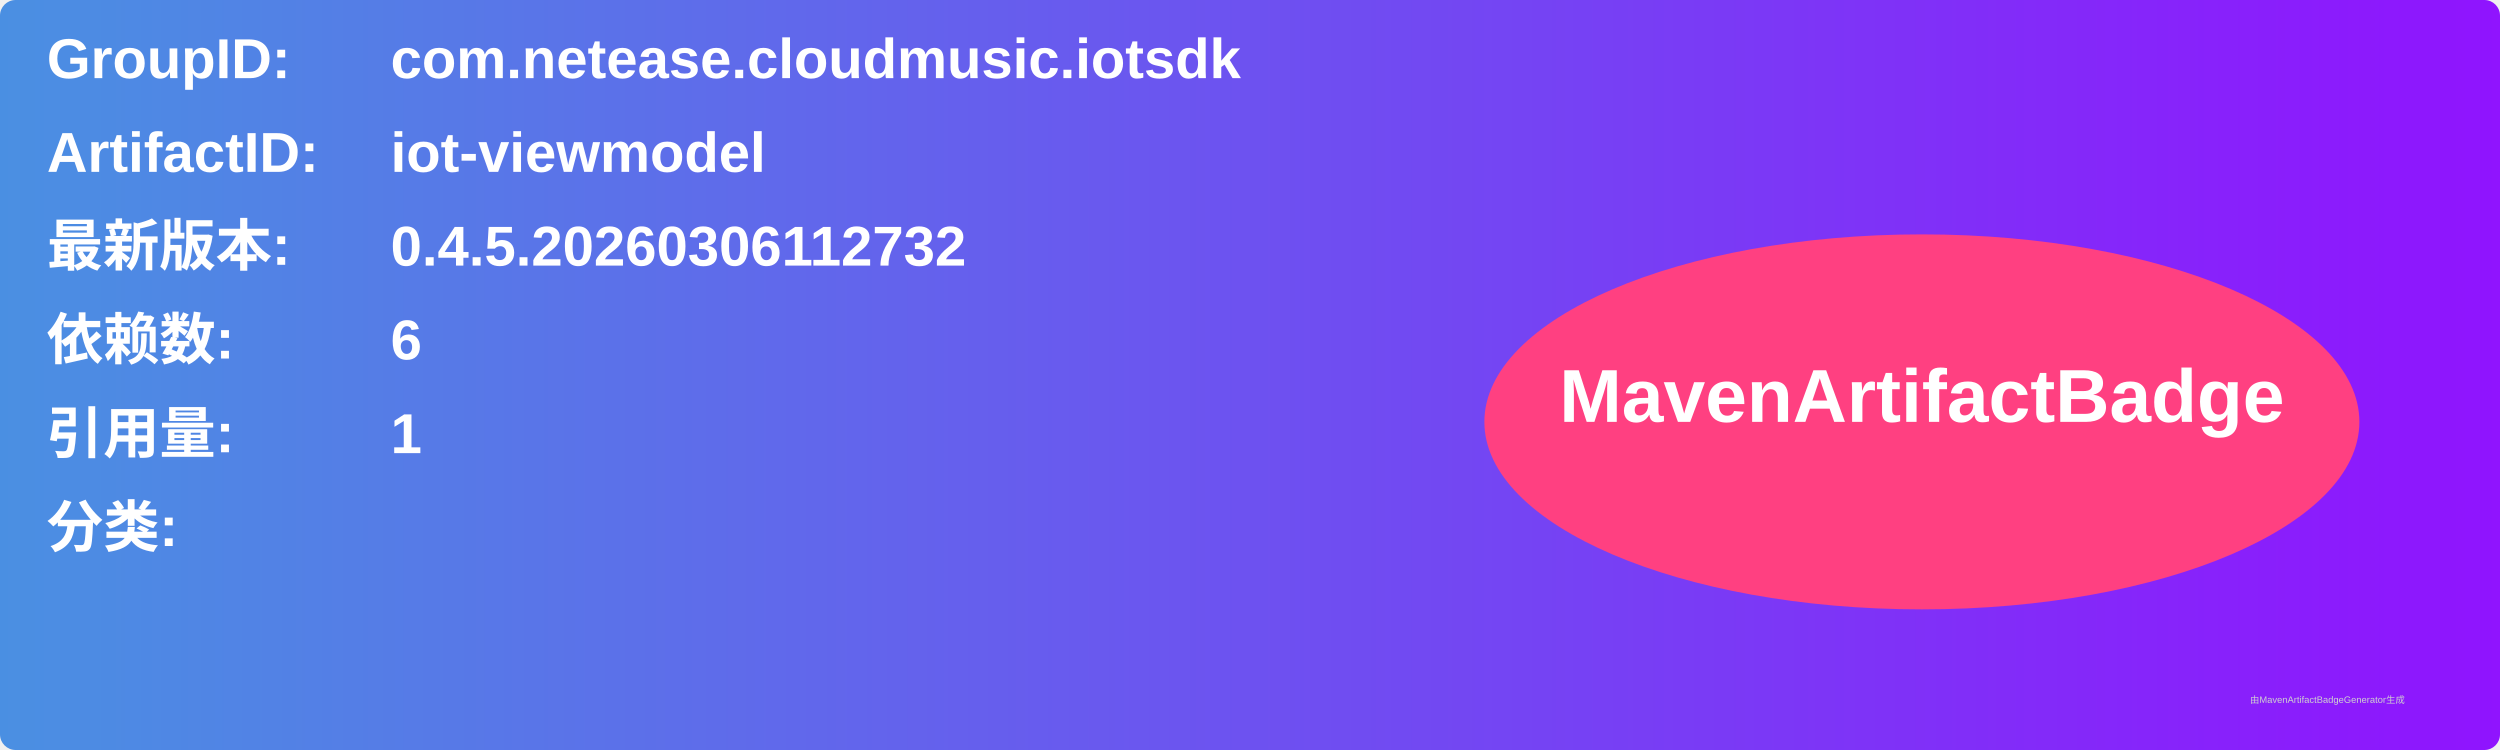
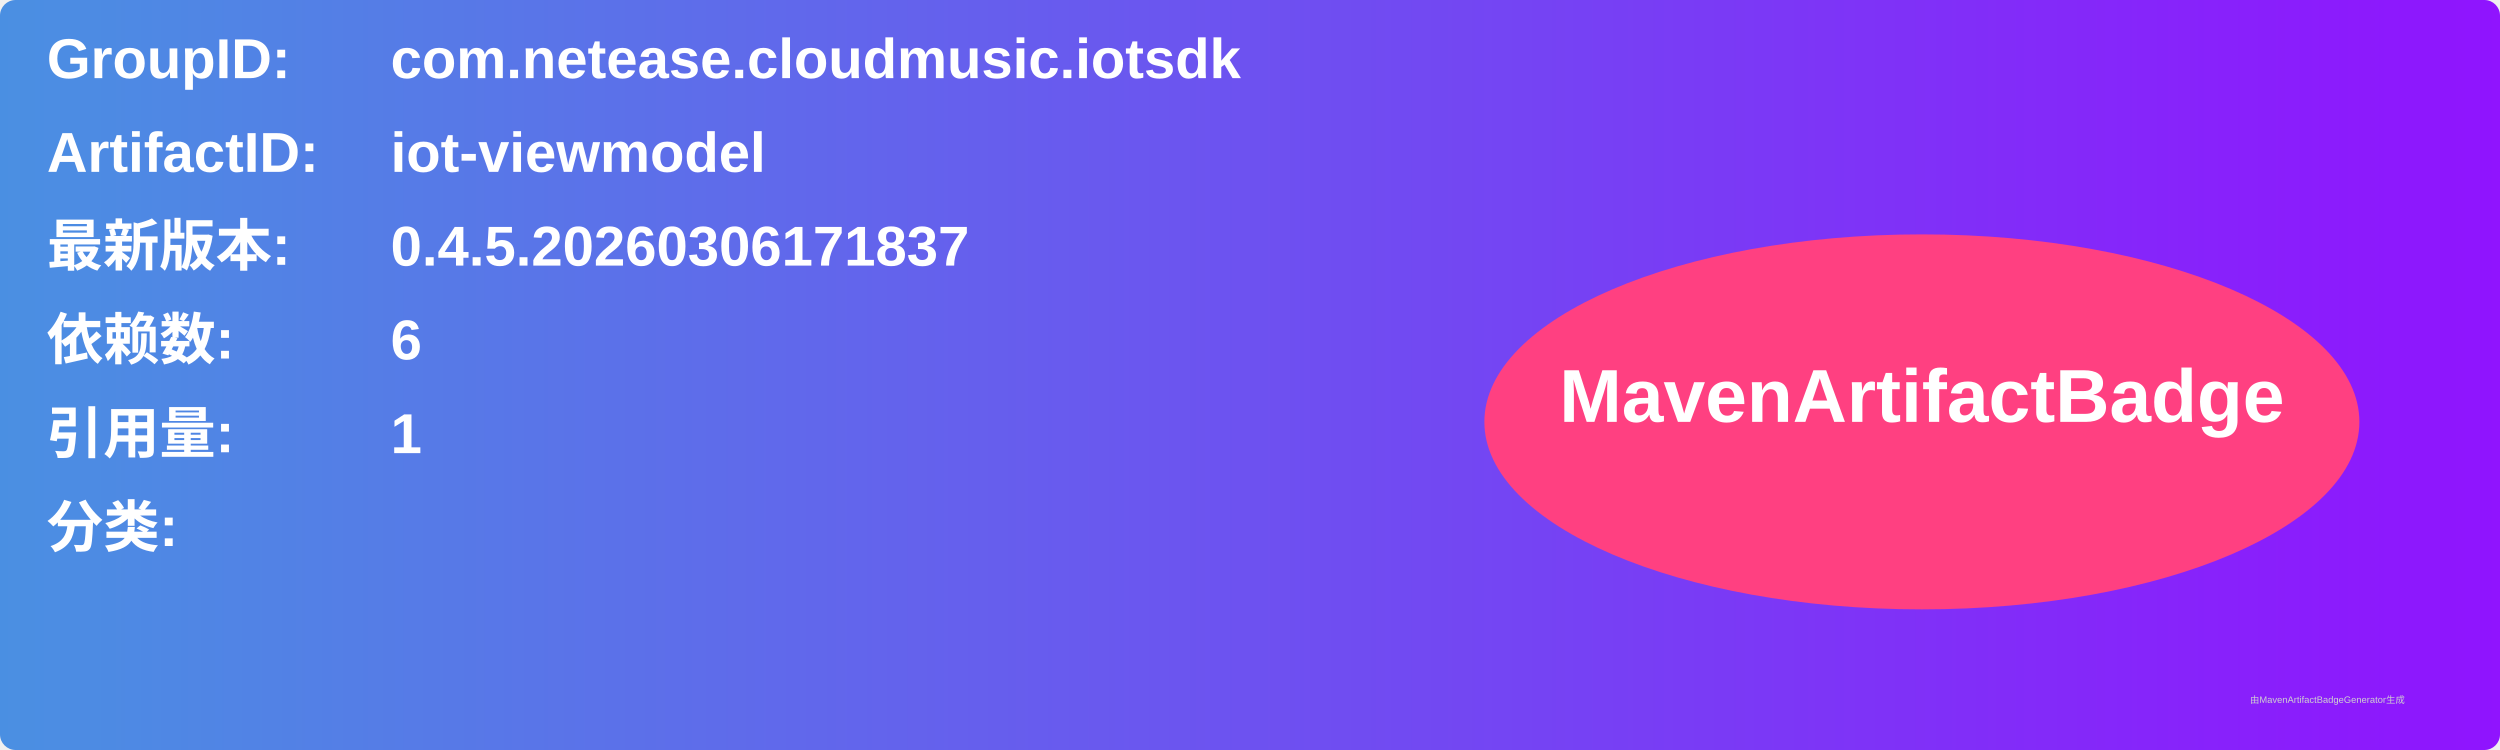
<svg xmlns="http://www.w3.org/2000/svg" width="800" height="240" viewBox="0 0 800 240">
  <linearGradient id="grad" x1="0%" y1="0%" x2="100%" y2="0%">
    <stop offset="0%" stop-color="#4a90e2" />
    <stop offset="100%" stop-color="#9013fe" />
  </linearGradient>
  <rect width="100%" height="100%" rx="5" ry="5" fill="url(#grad)" />
  <g transform="translate(15, 15)">
    <text x="0" y="10" font-family="Arial" font-size="18" fill="white" font-weight="bold" width="260">GroupID:</text>
    <text x="110" y="10" font-family="Arial" font-size="18" fill="white" font-weight="bold" width="460">com.netease.cloudmusic.iotsdk</text>
    <text x="0" y="40" font-family="Arial" font-size="18" fill="white" font-weight="bold" width="260">ArtifactID:</text>
    <text x="110" y="40" font-family="Arial" font-size="18" fill="white" font-weight="bold" width="460">iot-viewmodel</text>
    <text x="0" y="70" font-family="Arial" font-size="18" fill="white" font-weight="bold">最新版本:</text>
    <text x="110" y="70" font-family="Arial" font-size="18" fill="white" font-weight="bold">
-       <tspan font-weight="bold">0.4.5.20260306112732</tspan>
+       <tspan font-weight="bold">0.4.5.20260306171837</tspan>
    </text>
    <text x="0" y="100" font-family="Arial" font-size="18" fill="white" font-weight="bold">依赖数: </text>
    <text x="110" y="100" font-family="Arial" font-size="18" fill="white">
      <tspan font-weight="bold">6</tspan>
    </text>
    <text x="0" y="130" font-family="Arial" font-size="18" fill="white" font-weight="bold">引用量: </text>
    <text x="110" y="130" font-family="Arial" font-size="18" fill="white">
      <tspan font-weight="bold">1</tspan>
    </text>
    <text x="0" y="160" font-family="Arial" font-size="18" fill="white" font-weight="bold">分类:</text>
    <text x="10" y="190" font-family="Arial" font-size="10" fill="white">
      <tspan font-weight="bold" />
    </text>
    <ellipse cx="600" cy="120" rx="140" ry="60" fill="#ff4081" />
    <text x="600" y="120" text-anchor="middle" font-family="Arial" font-size="24" fill="white" font-weight="bold">MavenArtifactBadge</text>
  </g>
  <text x="720" y="225" font-family="Arial" font-size="3" fill="#d0d0d0">由MavenArtifactBadgeGenerator生成</text>
</svg>
